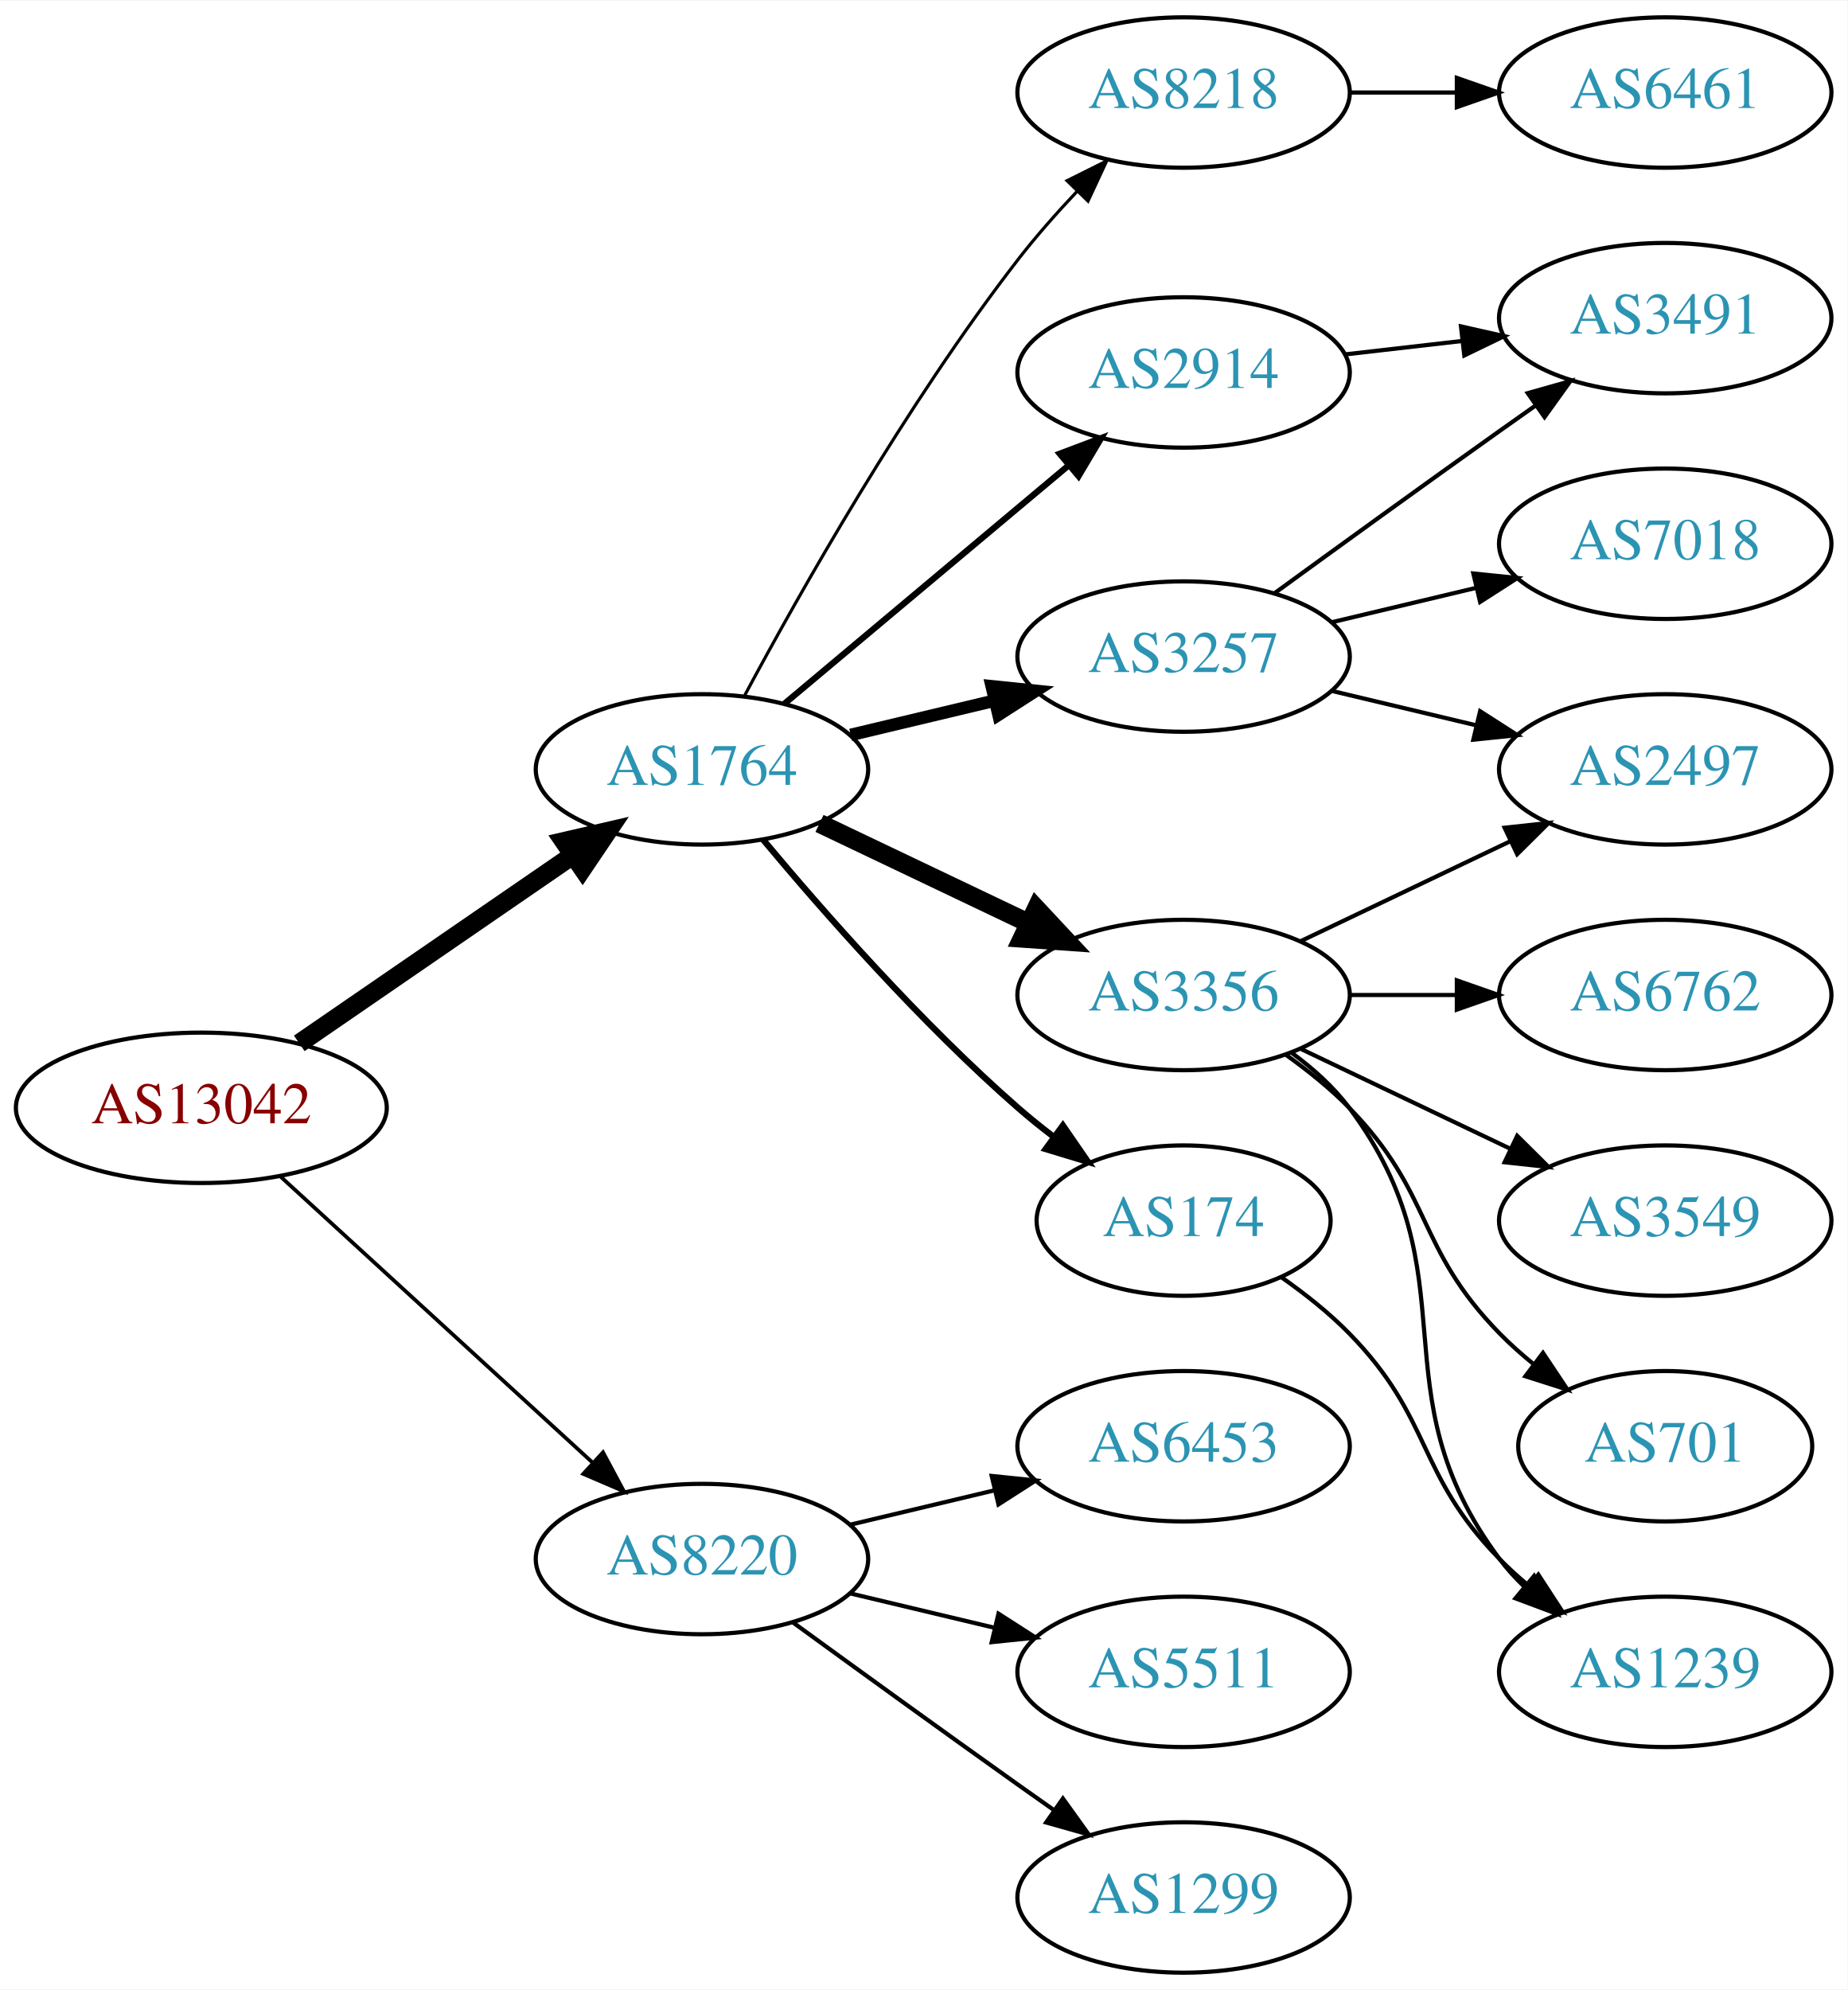
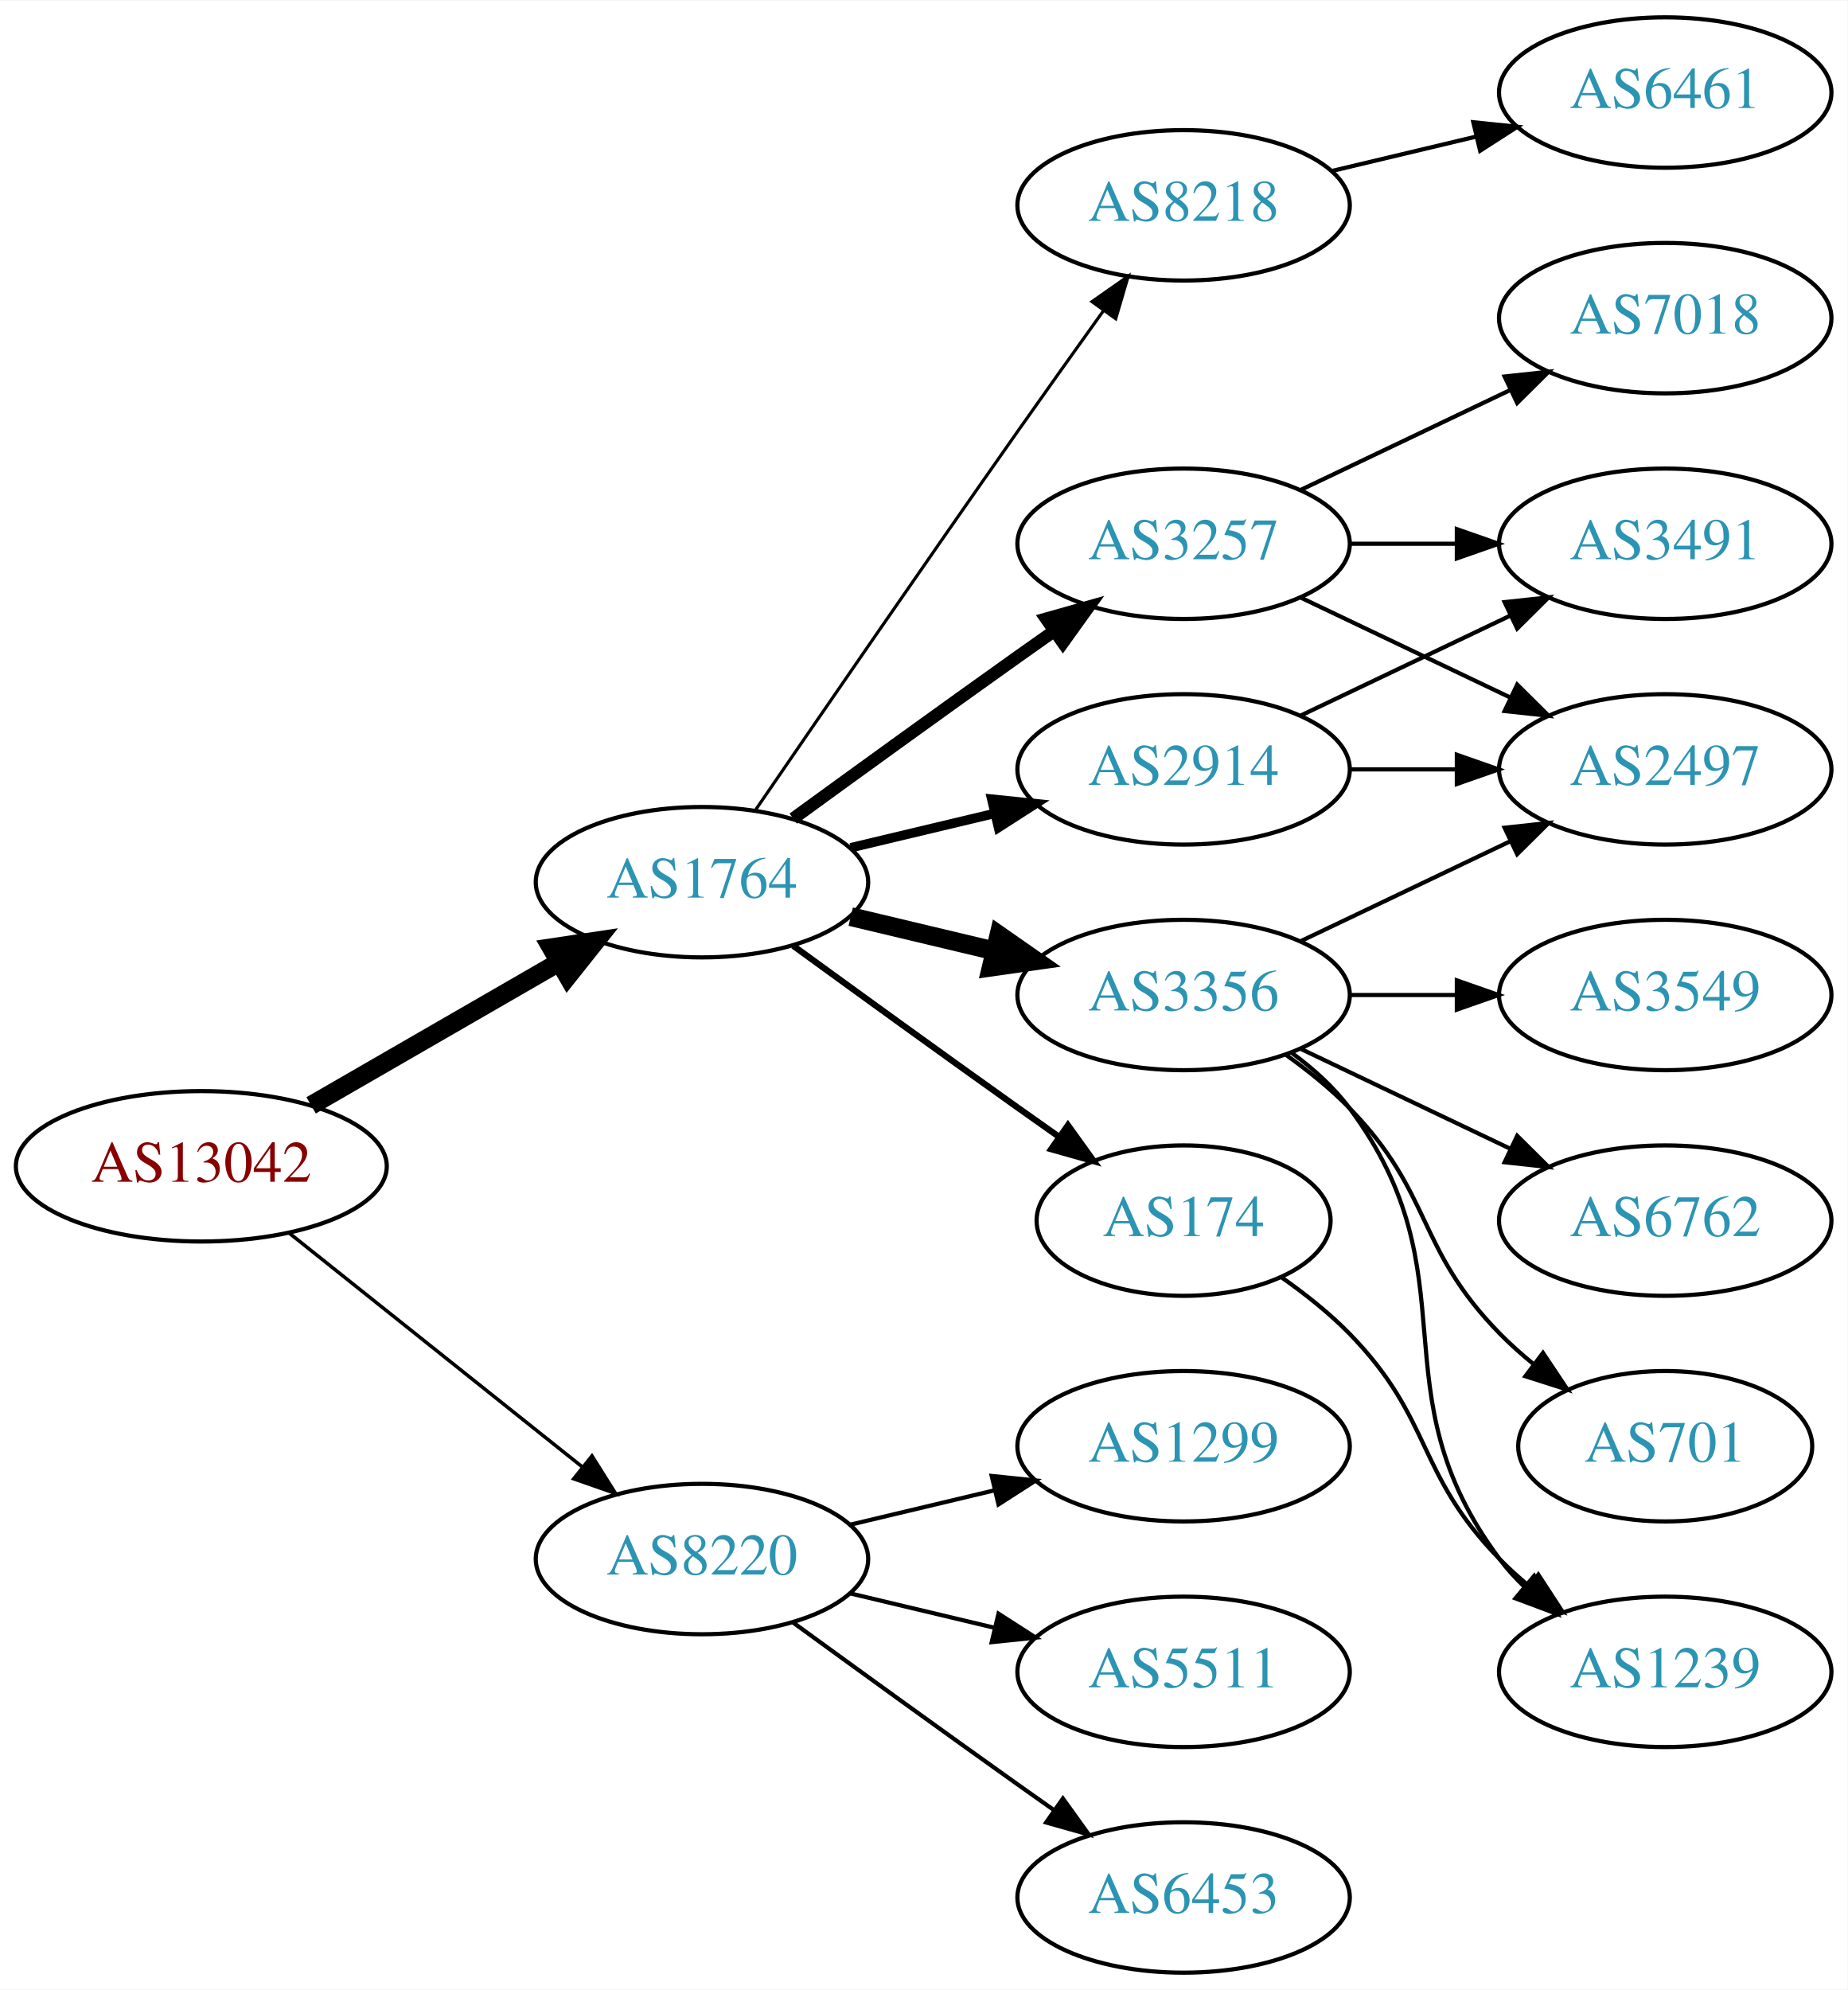
<svg xmlns="http://www.w3.org/2000/svg" xmlns:xlink="http://www.w3.org/1999/xlink" width="442pt" height="476pt" viewBox="0.00 0.00 442.27 476.00">
  <g id="graph0" class="graph" transform="scale(1 1) rotate(0) translate(4 472)">
    <polygon fill="white" stroke="none" points="-4,4 -4,-472 438.271,-472 438.271,4 -4,4" />
    <g id="node1" class="node">
      <g id="a_node1">
        <a xlink:href="/asn/13042" xlink:title="AS13042 ~ Oesterreichische Nationalbank [AT]">
-           <ellipse fill="#ffffff" stroke="black" cx="44.196" cy="-207" rx="44.393" ry="18" />
-           <text text-anchor="middle" x="44.196" y="-203.3" font-family="Times,serif" font-size="14.00" fill="#880000">AS13042</text>
+           <ellipse fill="#ffffff" stroke="black" cx="44.196" cy="-193" rx="44.393" ry="18" />
+           <text text-anchor="middle" x="44.196" y="-189.3" font-family="Times,serif" font-size="14.00" fill="#880000">AS13042</text>
        </a>
      </g>
    </g>
    <g id="node2" class="node">
      <g id="a_node2">
        <a xlink:href="/asn/1764" xlink:title="AS1764 ~ NEXTLAYER-AS [AT]">
-           <ellipse fill="#ffffff" stroke="black" cx="164.039" cy="-288" rx="39.794" ry="18" />
-           <text text-anchor="middle" x="164.039" y="-284.3" font-family="Times,serif" font-size="14.00" fill="#2c94b3">AS1764</text>
+           <ellipse fill="#ffffff" stroke="black" cx="164.039" cy="-261" rx="39.794" ry="18" />
+           <text text-anchor="middle" x="164.039" y="-257.3" font-family="Times,serif" font-size="14.00" fill="#2c94b3">AS1764</text>
        </a>
      </g>
    </g>
    <g id="edge1" class="edge">
-       <path fill="none" stroke="black" stroke-width="4.5" d="M67.639,-222.426C86.22,-235.198 112.781,-253.455 133.161,-267.463" />
-       <polygon fill="black" stroke="black" stroke-width="4.5" points="131.003,-270.758 141.475,-273.178 135.464,-264.269 131.003,-270.758" />
+       <path fill="none" stroke="black" stroke-width="4.5" d="M70.476,-207.588C87.796,-217.582 110.947,-230.941 129.763,-241.799" />
+       <polygon fill="black" stroke="black" stroke-width="4.5" points="127.978,-245.314 138.607,-246.902 131.914,-238.493 127.978,-245.314" />
    </g>
    <g id="node3" class="node">
      <g id="a_node3">
        <a xlink:href="/asn/8220" xlink:title="AS8220 ~ COLT [GB]">
          <ellipse fill="#ffffff" stroke="black" cx="164.039" cy="-99" rx="39.794" ry="18" />
          <text text-anchor="middle" x="164.039" y="-95.3" font-family="Times,serif" font-size="14.00" fill="#2c94b3">AS8220</text>
        </a>
      </g>
    </g>
    <g id="edge2" class="edge">
-       <path fill="none" stroke="black" stroke-width="0.9" d="M63.094,-190.597C83.022,-172.333 115.38,-142.678 137.857,-122.079" />
-       <polygon fill="black" stroke="black" stroke-width="0.9" points="140.351,-124.54 145.359,-115.203 135.622,-119.38 140.351,-124.54" />
+       <path fill="none" stroke="black" stroke-width="0.844" d="M65.186,-177.054C84.518,-161.634 113.969,-138.141 135.512,-120.957" />
+       <polygon fill="black" stroke="black" stroke-width="0.844" points="137.708,-123.682 143.343,-114.71 133.343,-118.21 137.708,-123.682" />
    </g>
    <g id="node4" class="node">
      <g id="a_node4">
-         <a xlink:href="/asn/8218" xlink:title="AS8218 ~ legacy Neotelecoms [FR]">
-           <ellipse fill="#ffffff" stroke="black" cx="279.332" cy="-450" rx="39.794" ry="18" />
-           <text text-anchor="middle" x="279.332" y="-446.3" font-family="Times,serif" font-size="14.00" fill="#2c94b3">AS8218</text>
+         <a xlink:href="/asn/2914" xlink:title="AS2914 ~ NTT America, Inc. [US]">
+           <ellipse fill="#ffffff" stroke="black" cx="279.332" cy="-288" rx="39.794" ry="18" />
+           <text text-anchor="middle" x="279.332" y="-284.3" font-family="Times,serif" font-size="14.00" fill="#2c94b3">AS2914</text>
        </a>
      </g>
    </g>
    <g id="edge3" class="edge">
-       <path fill="none" stroke="black" stroke-width="0.75" d="M174.292,-305.754C187.399,-330.227 212.786,-375.243 239.685,-410 243.974,-415.541 248.936,-421.155 253.845,-426.355" />
-       <polygon fill="black" stroke="black" stroke-width="0.75" points="251.434,-428.895 260.916,-433.62 256.45,-424.013 251.434,-428.895" />
+       <path fill="none" stroke="black" stroke-width="2.25" d="M199.646,-269.248C210.517,-271.838 222.671,-274.735 234.114,-277.462" />
+       <polygon fill="black" stroke="black" stroke-width="2.25" points="233.397,-280.889 243.936,-279.803 235.02,-274.08 233.397,-280.889" />
    </g>
    <g id="node5" class="node">
      <g id="a_node5">
        <a xlink:href="/asn/3257" xlink:title="AS3257 ~ GTT [DE]">
-           <ellipse fill="#ffffff" stroke="black" cx="279.332" cy="-315" rx="39.794" ry="18" />
-           <text text-anchor="middle" x="279.332" y="-311.3" font-family="Times,serif" font-size="14.00" fill="#2c94b3">AS3257</text>
+           <ellipse fill="#ffffff" stroke="black" cx="279.332" cy="-342" rx="39.794" ry="18" />
+           <text text-anchor="middle" x="279.332" y="-338.3" font-family="Times,serif" font-size="14.00" fill="#2c94b3">AS3257</text>
        </a>
      </g>
    </g>
    <g id="edge4" class="edge">
-       <path fill="none" stroke="black" stroke-width="3" d="M199.646,-296.248C210.517,-298.838 222.671,-301.735 234.114,-304.462" />
-       <polygon fill="black" stroke="black" stroke-width="3" points="233.397,-307.889 243.936,-306.803 235.02,-301.08 233.397,-307.889" />
+       <path fill="none" stroke="black" stroke-width="3" d="M185.887,-276.222C200.821,-287.091 221.435,-302.025 239.685,-315 242.506,-317.005 245.449,-319.085 248.397,-321.159" />
+       <polygon fill="black" stroke="black" stroke-width="3" points="246.424,-324.05 256.621,-326.926 250.443,-318.319 246.424,-324.05" />
    </g>
    <g id="node6" class="node">
      <g id="a_node6">
-         <a xlink:href="/asn/2914" xlink:title="AS2914 ~ NTT America, Inc. [US]">
-           <ellipse fill="#ffffff" stroke="black" cx="279.332" cy="-383" rx="39.794" ry="18" />
-           <text text-anchor="middle" x="279.332" y="-379.3" font-family="Times,serif" font-size="14.00" fill="#2c94b3">AS2914</text>
-         </a>
-       </g>
-     </g>
-     <g id="edge5" class="edge">
-       <path fill="none" stroke="black" stroke-width="1.5" d="M183.747,-303.687C202.278,-319.227 230.835,-343.172 251.724,-360.689" />
-       <polygon fill="black" stroke="black" stroke-width="1.5" points="249.684,-363.546 259.596,-367.289 254.182,-358.182 249.684,-363.546" />
-     </g>
-     <g id="node7" class="node">
-       <g id="a_node7">
        <a xlink:href="/asn/3356" xlink:title="AS3356 ~ Level 3 Parent, LLC [US]">
          <ellipse fill="#ffffff" stroke="black" cx="279.332" cy="-234" rx="39.794" ry="18" />
          <text text-anchor="middle" x="279.332" y="-230.3" font-family="Times,serif" font-size="14.00" fill="#2c94b3">AS3356</text>
        </a>
      </g>
    </g>
-     <g id="edge6" class="edge">
-       <path fill="none" stroke="black" stroke-width="4.5" d="M192.175,-275.066C207.169,-267.919 225.99,-258.948 242.213,-251.215" />
-       <polygon fill="black" stroke="black" stroke-width="4.5" points="244.084,-254.686 251.417,-246.829 240.695,-247.577 244.084,-254.686" />
-     </g>
-     <g id="node8" class="node">
-       <g id="a_node8">
+     <g id="edge5" class="edge">
+       <path fill="none" stroke="black" stroke-width="4.5" d="M199.646,-252.752C210.517,-250.162 222.671,-247.265 234.114,-244.538" />
+       <polygon fill="black" stroke="black" stroke-width="4.5" points="235.122,-248.346 243.936,-242.197 233.296,-240.685 235.122,-248.346" />
+     </g>
+     <g id="node7" class="node">
+       <g id="a_node7">
        <a xlink:href="/asn/174" xlink:title="AS174 ~ Cogent Communications [US]">
          <ellipse fill="#ffffff" stroke="black" cx="279.332" cy="-180" rx="35.194" ry="18" />
          <text text-anchor="middle" x="279.332" y="-176.3" font-family="Times,serif" font-size="14.00" fill="#2c94b3">AS174</text>
        </a>
      </g>
    </g>
+     <g id="edge6" class="edge">
+       <path fill="none" stroke="black" stroke-width="1.5" d="M185.887,-245.778C200.821,-234.909 221.435,-219.975 239.685,-207 242.895,-204.718 246.264,-202.339 249.619,-199.982" />
+       <polygon fill="black" stroke="black" stroke-width="1.5" points="251.647,-202.834 257.83,-194.23 247.631,-197.101 251.647,-202.834" />
+     </g>
+     <g id="node8" class="node">
+       <g id="a_node8">
+         <a xlink:href="/asn/8218" xlink:title="AS8218 ~ legacy Neotelecoms [FR]">
+           <ellipse fill="#ffffff" stroke="black" cx="279.332" cy="-423" rx="39.794" ry="18" />
+           <text text-anchor="middle" x="279.332" y="-419.3" font-family="Times,serif" font-size="14.00" fill="#2c94b3">AS8218</text>
+         </a>
+       </g>
+     </g>
    <g id="edge7" class="edge">
-       <path fill="none" stroke="black" stroke-width="1.5" d="M178.669,-271.183C192.951,-254.071 216.498,-227.255 239.685,-207 242.355,-204.668 245.228,-202.352 248.158,-200.114" />
-       <polygon fill="black" stroke="black" stroke-width="1.5" points="250.436,-202.784 256.449,-194.061 246.309,-197.13 250.436,-202.784" />
+       <path fill="none" stroke="black" stroke-width="0.75" d="M176.846,-278.269C191.489,-299.642 217.262,-337.12 239.685,-369 246.32,-378.433 253.67,-388.739 260.164,-397.795" />
+       <polygon fill="black" stroke="black" stroke-width="0.75" points="257.399,-399.946 266.076,-406.026 263.085,-395.862 257.399,-399.946" />
    </g>
    <g id="node17" class="node">
      <g id="a_node17">
-         <a xlink:href="/asn/6453" xlink:title="AS6453 ~ TATA COMMUNICATIONS (AMERICA) INC [US]">
-           <ellipse fill="#ffffff" stroke="black" cx="279.332" cy="-126" rx="39.794" ry="18" />
-           <text text-anchor="middle" x="279.332" y="-122.3" font-family="Times,serif" font-size="14.00" fill="#2c94b3">AS6453</text>
-         </a>
-       </g>
-     </g>
-     <g id="edge19" class="edge">
-       <path fill="none" stroke="black" d="M199.646,-107.248C210.517,-109.838 222.671,-112.735 234.114,-115.462" />
-       <polygon fill="black" stroke="black" points="233.397,-118.889 243.936,-117.803 235.02,-112.08 233.397,-118.889" />
-     </g>
-     <g id="node18" class="node">
-       <g id="a_node18">
        <a xlink:href="/asn/5511" xlink:title="AS5511 ~ Orange S.A. [FR]">
          <ellipse fill="#ffffff" stroke="black" cx="279.332" cy="-72" rx="39.794" ry="18" />
          <text text-anchor="middle" x="279.332" y="-68.3" font-family="Times,serif" font-size="14.00" fill="#2c94b3">AS5511</text>
        </a>
      </g>
    </g>
    <g id="edge20" class="edge">
      <path fill="none" stroke="black" d="M199.646,-90.752C210.517,-88.162 222.671,-85.265 234.114,-82.538" />
      <polygon fill="black" stroke="black" points="235.02,-85.92 243.936,-80.197 233.397,-79.111 235.02,-85.92" />
    </g>
+     <g id="node18" class="node">
+       <g id="a_node18">
+         <a xlink:href="/asn/6453" xlink:title="AS6453 ~ TATA COMMUNICATIONS (AMERICA) INC [US]">
+           <ellipse fill="#ffffff" stroke="black" cx="279.332" cy="-18" rx="39.794" ry="18" />
+           <text text-anchor="middle" x="279.332" y="-14.3" font-family="Times,serif" font-size="14.00" fill="#2c94b3">AS6453</text>
+         </a>
+       </g>
+     </g>
+     <g id="edge21" class="edge">
+       <path fill="none" stroke="black" d="M185.887,-83.778C200.821,-72.909 221.435,-57.975 239.685,-45 242.506,-42.995 245.449,-40.915 248.397,-38.841" />
+       <polygon fill="black" stroke="black" points="250.443,-41.681 256.621,-33.074 246.424,-35.95 250.443,-41.681" />
+     </g>
    <g id="node19" class="node">
      <g id="a_node19">
        <a xlink:href="/asn/1299" xlink:title="AS1299 ~ Telia Carrier [EU]">
-           <ellipse fill="#ffffff" stroke="black" cx="279.332" cy="-18" rx="39.794" ry="18" />
-           <text text-anchor="middle" x="279.332" y="-14.3" font-family="Times,serif" font-size="14.00" fill="#2c94b3">AS1299</text>
-         </a>
-       </g>
-     </g>
-     <g id="edge21" class="edge">
-       <path fill="none" stroke="black" d="M185.887,-83.778C200.821,-72.909 221.435,-57.975 239.685,-45 242.506,-42.995 245.449,-40.915 248.397,-38.841" />
-       <polygon fill="black" stroke="black" points="250.443,-41.681 256.621,-33.074 246.424,-35.95 250.443,-41.681" />
+           <ellipse fill="#ffffff" stroke="black" cx="279.332" cy="-126" rx="39.794" ry="18" />
+           <text text-anchor="middle" x="279.332" y="-122.3" font-family="Times,serif" font-size="14.00" fill="#2c94b3">AS1299</text>
+         </a>
+       </g>
+     </g>
+     <g id="edge22" class="edge">
+       <path fill="none" stroke="black" d="M199.646,-107.248C210.517,-109.838 222.671,-112.735 234.114,-115.462" />
+       <polygon fill="black" stroke="black" points="233.397,-118.889 243.936,-117.803 235.02,-112.08 233.397,-118.889" />
    </g>
    <g id="node9" class="node">
      <g id="a_node9">
-         <a xlink:href="/asn/6461" xlink:title="AS6461 ~ Zayo Bandwidth [US]">
-           <ellipse fill="#ffffff" stroke="black" cx="394.625" cy="-450" rx="39.794" ry="18" />
-           <text text-anchor="middle" x="394.625" y="-446.3" font-family="Times,serif" font-size="14.00" fill="#2c94b3">AS6461</text>
-         </a>
-       </g>
-     </g>
-     <g id="edge8" class="edge">
-       <path fill="none" stroke="black" d="M319.004,-450C327.207,-450 335.971,-450 344.503,-450" />
-       <polygon fill="black" stroke="black" points="344.742,-453.5 354.742,-450 344.742,-446.5 344.742,-453.5" />
+         <a xlink:href="/asn/2497" xlink:title="AS2497 ~ Internet Initiative Japan Inc. [JP]">
+           <ellipse fill="#ffffff" stroke="black" cx="394.625" cy="-288" rx="39.794" ry="18" />
+           <text text-anchor="middle" x="394.625" y="-284.3" font-family="Times,serif" font-size="14.00" fill="#2c94b3">AS2497</text>
+         </a>
+       </g>
+     </g>
+     <g id="edge16" class="edge">
+       <path fill="none" stroke="black" d="M319.004,-288C327.207,-288 335.971,-288 344.503,-288" />
+       <polygon fill="black" stroke="black" points="344.742,-291.5 354.742,-288 344.742,-284.5 344.742,-291.5" />
    </g>
    <g id="node10" class="node">
      <g id="a_node10">
        <a xlink:href="/asn/3491" xlink:title="AS3491 ~ PCCW Global, Inc. [US]">
-           <ellipse fill="#ffffff" stroke="black" cx="394.625" cy="-396" rx="39.794" ry="18" />
-           <text text-anchor="middle" x="394.625" y="-392.3" font-family="Times,serif" font-size="14.00" fill="#2c94b3">AS3491</text>
-         </a>
-       </g>
+           <ellipse fill="#ffffff" stroke="black" cx="394.625" cy="-342" rx="39.794" ry="18" />
+           <text text-anchor="middle" x="394.625" y="-338.3" font-family="Times,serif" font-size="14.00" fill="#2c94b3">AS3491</text>
+         </a>
+       </g>
+     </g>
+     <g id="edge17" class="edge">
+       <path fill="none" stroke="black" d="M307.468,-300.934C322.462,-308.081 341.283,-317.052 357.506,-324.785" />
+       <polygon fill="black" stroke="black" points="356.177,-328.028 366.71,-329.171 359.188,-321.709 356.177,-328.028" />
+     </g>
+     <g id="edge8" class="edge">
+       <path fill="none" stroke="black" d="M307.468,-329.066C322.462,-321.919 341.283,-312.948 357.506,-305.215" />
+       <polygon fill="black" stroke="black" points="359.188,-308.291 366.71,-300.829 356.177,-301.972 359.188,-308.291" />
    </g>
    <g id="edge9" class="edge">
-       <path fill="none" stroke="black" d="M301.18,-330.222C316.114,-341.091 336.727,-356.025 354.978,-369 357.799,-371.005 360.742,-373.085 363.69,-375.159" />
-       <polygon fill="black" stroke="black" points="361.717,-378.05 371.914,-380.926 365.736,-372.319 361.717,-378.05" />
+       <path fill="none" stroke="black" d="M319.004,-342C327.207,-342 335.971,-342 344.503,-342" />
+       <polygon fill="black" stroke="black" points="344.742,-345.5 354.742,-342 344.742,-338.5 344.742,-345.5" />
    </g>
    <g id="node11" class="node">
      <g id="a_node11">
        <a xlink:href="/asn/7018" xlink:title="AS7018 ~ AT&amp;T Services, Inc. [US]">
-           <ellipse fill="#ffffff" stroke="black" cx="394.625" cy="-342" rx="39.794" ry="18" />
-           <text text-anchor="middle" x="394.625" y="-338.3" font-family="Times,serif" font-size="14.00" fill="#2c94b3">AS7018</text>
+           <ellipse fill="#ffffff" stroke="black" cx="394.625" cy="-396" rx="39.794" ry="18" />
+           <text text-anchor="middle" x="394.625" y="-392.3" font-family="Times,serif" font-size="14.00" fill="#2c94b3">AS7018</text>
        </a>
      </g>
    </g>
    <g id="edge10" class="edge">
-       <path fill="none" stroke="black" d="M314.939,-323.248C325.81,-325.838 337.964,-328.735 349.407,-331.462" />
-       <polygon fill="black" stroke="black" points="348.69,-334.889 359.229,-333.803 350.313,-328.08 348.69,-334.889" />
+       <path fill="none" stroke="black" d="M307.468,-354.934C322.462,-362.081 341.283,-371.052 357.506,-378.785" />
+       <polygon fill="black" stroke="black" points="356.177,-382.028 366.71,-383.171 359.188,-375.709 356.177,-382.028" />
+     </g>
+     <g id="edge15" class="edge">
+       <path fill="none" stroke="black" d="M307.468,-246.934C322.462,-254.081 341.283,-263.052 357.506,-270.785" />
+       <polygon fill="black" stroke="black" points="356.177,-274.028 366.71,-275.171 359.188,-267.709 356.177,-274.028" />
    </g>
    <g id="node12" class="node">
      <g id="a_node12">
-         <a xlink:href="/asn/2497" xlink:title="AS2497 ~ Internet Initiative Japan Inc. [JP]">
-           <ellipse fill="#ffffff" stroke="black" cx="394.625" cy="-288" rx="39.794" ry="18" />
-           <text text-anchor="middle" x="394.625" y="-284.3" font-family="Times,serif" font-size="14.00" fill="#2c94b3">AS2497</text>
+         <a xlink:href="/asn/3549" xlink:title="AS3549 ~ Level 3 Parent, LLC [US]">
+           <ellipse fill="#ffffff" stroke="black" cx="394.625" cy="-234" rx="39.794" ry="18" />
+           <text text-anchor="middle" x="394.625" y="-230.3" font-family="Times,serif" font-size="14.00" fill="#2c94b3">AS3549</text>
        </a>
      </g>
    </g>
    <g id="edge11" class="edge">
-       <path fill="none" stroke="black" d="M314.939,-306.752C325.81,-304.162 337.964,-301.265 349.407,-298.538" />
-       <polygon fill="black" stroke="black" points="350.313,-301.92 359.229,-296.197 348.69,-295.111 350.313,-301.92" />
-     </g>
-     <g id="edge12" class="edge">
-       <path fill="none" stroke="black" d="M318.057,-387.329C327.038,-388.359 336.737,-389.472 346.094,-390.546" />
-       <polygon fill="black" stroke="black" points="345.731,-394.027 356.064,-391.69 346.529,-387.073 345.731,-394.027" />
-     </g>
-     <g id="edge16" class="edge">
-       <path fill="none" stroke="black" d="M307.468,-246.934C322.462,-254.081 341.283,-263.052 357.506,-270.785" />
-       <polygon fill="black" stroke="black" points="356.177,-274.028 366.71,-275.171 359.188,-267.709 356.177,-274.028" />
+       <path fill="none" stroke="black" d="M319.004,-234C327.207,-234 335.971,-234 344.503,-234" />
+       <polygon fill="black" stroke="black" points="344.742,-237.5 354.742,-234 344.742,-230.5 344.742,-237.5" />
    </g>
    <g id="node13" class="node">
      <g id="a_node13">
        <a xlink:href="/asn/6762" xlink:title="AS6762 ~ TELECOM ITALIA SPARKLE S.p.A. [IT]">
-           <ellipse fill="#ffffff" stroke="black" cx="394.625" cy="-234" rx="39.794" ry="18" />
-           <text text-anchor="middle" x="394.625" y="-230.3" font-family="Times,serif" font-size="14.00" fill="#2c94b3">AS6762</text>
-         </a>
-       </g>
-     </g>
-     <g id="edge13" class="edge">
-       <path fill="none" stroke="black" d="M319.004,-234C327.207,-234 335.971,-234 344.503,-234" />
-       <polygon fill="black" stroke="black" points="344.742,-237.5 354.742,-234 344.742,-230.5 344.742,-237.5" />
+           <ellipse fill="#ffffff" stroke="black" cx="394.625" cy="-180" rx="39.794" ry="18" />
+           <text text-anchor="middle" x="394.625" y="-176.3" font-family="Times,serif" font-size="14.00" fill="#2c94b3">AS6762</text>
+         </a>
+       </g>
+     </g>
+     <g id="edge12" class="edge">
+       <path fill="none" stroke="black" d="M307.468,-221.066C322.462,-213.919 341.283,-204.948 357.506,-197.215" />
+       <polygon fill="black" stroke="black" points="359.188,-200.291 366.71,-192.829 356.177,-193.972 359.188,-200.291" />
    </g>
    <g id="node14" class="node">
      <g id="a_node14">
-         <a xlink:href="/asn/3549" xlink:title="AS3549 ~ Level 3 Parent, LLC [US]">
-           <ellipse fill="#ffffff" stroke="black" cx="394.625" cy="-180" rx="39.794" ry="18" />
-           <text text-anchor="middle" x="394.625" y="-176.3" font-family="Times,serif" font-size="14.00" fill="#2c94b3">AS3549</text>
-         </a>
-       </g>
-     </g>
-     <g id="edge14" class="edge">
-       <path fill="none" stroke="black" d="M307.468,-221.066C322.462,-213.919 341.283,-204.948 357.506,-197.215" />
-       <polygon fill="black" stroke="black" points="359.188,-200.291 366.71,-192.829 356.177,-193.972 359.188,-200.291" />
+         <a xlink:href="/asn/701" xlink:title="AS701 ~ UUNET [US]">
+           <ellipse fill="#ffffff" stroke="black" cx="394.625" cy="-126" rx="35.194" ry="18" />
+           <text text-anchor="middle" x="394.625" y="-122.3" font-family="Times,serif" font-size="14.00" fill="#2c94b3">AS701</text>
+         </a>
+       </g>
+     </g>
+     <g id="edge13" class="edge">
+       <path fill="none" stroke="black" d="M303.926,-219.611C309.182,-215.852 314.513,-211.563 318.978,-207 339.151,-186.383 334.806,-173.617 354.978,-153 357.457,-150.466 360.204,-148.017 363.056,-145.696" />
+       <polygon fill="black" stroke="black" points="365.359,-148.343 371.242,-139.532 361.148,-142.752 365.359,-148.343" />
    </g>
    <g id="node15" class="node">
      <g id="a_node15">
        <a xlink:href="/asn/1239" xlink:title="AS1239 ~ Sprint [US]">
          <ellipse fill="#ffffff" stroke="black" cx="394.625" cy="-72" rx="39.794" ry="18" />
          <text text-anchor="middle" x="394.625" y="-68.3" font-family="Times,serif" font-size="14.00" fill="#2c94b3">AS1239</text>
        </a>
      </g>
    </g>
-     <g id="edge15" class="edge">
+     <g id="edge14" class="edge">
      <path fill="none" stroke="black" d="M305.262,-220.118C310.338,-216.389 315.256,-211.984 318.978,-207 349.249,-166.458 324.707,-139.542 354.978,-99 356.723,-96.664 358.73,-94.455 360.893,-92.383" />
      <polygon fill="black" stroke="black" points="363.253,-94.973 368.694,-85.882 358.771,-89.595 363.253,-94.973" />
    </g>
+     <g id="edge19" class="edge">
+       <path fill="none" stroke="black" d="M302.714,-166.468C308.356,-162.51 314.17,-157.914 318.978,-153 339.151,-132.383 334.806,-119.617 354.978,-99 357.071,-96.861 359.354,-94.782 361.731,-92.79" />
+       <polygon fill="black" stroke="black" points="364.249,-95.268 370.031,-86.389 359.974,-89.725 364.249,-95.268" />
+     </g>
    <g id="node16" class="node">
      <g id="a_node16">
-         <a xlink:href="/asn/701" xlink:title="AS701 ~ UUNET [US]">
-           <ellipse fill="#ffffff" stroke="black" cx="394.625" cy="-126" rx="35.194" ry="18" />
-           <text text-anchor="middle" x="394.625" y="-122.3" font-family="Times,serif" font-size="14.00" fill="#2c94b3">AS701</text>
-         </a>
-       </g>
-     </g>
-     <g id="edge17" class="edge">
-       <path fill="none" stroke="black" d="M303.926,-219.611C309.182,-215.852 314.513,-211.563 318.978,-207 339.151,-186.383 334.806,-173.617 354.978,-153 357.457,-150.466 360.204,-148.017 363.056,-145.696" />
-       <polygon fill="black" stroke="black" points="365.359,-148.343 371.242,-139.532 361.148,-142.752 365.359,-148.343" />
+         <a xlink:href="/asn/6461" xlink:title="AS6461 ~ Zayo Bandwidth [US]">
+           <ellipse fill="#ffffff" stroke="black" cx="394.625" cy="-450" rx="39.794" ry="18" />
+           <text text-anchor="middle" x="394.625" y="-446.3" font-family="Times,serif" font-size="14.00" fill="#2c94b3">AS6461</text>
+         </a>
+       </g>
    </g>
    <g id="edge18" class="edge">
-       <path fill="none" stroke="black" d="M302.714,-166.468C308.356,-162.51 314.17,-157.914 318.978,-153 339.151,-132.383 334.806,-119.617 354.978,-99 357.071,-96.861 359.354,-94.782 361.731,-92.79" />
-       <polygon fill="black" stroke="black" points="364.249,-95.268 370.031,-86.389 359.974,-89.725 364.249,-95.268" />
+       <path fill="none" stroke="black" d="M314.939,-431.248C325.81,-433.838 337.964,-436.735 349.407,-439.462" />
+       <polygon fill="black" stroke="black" points="348.69,-442.889 359.229,-441.803 350.313,-436.08 348.69,-442.889" />
    </g>
  </g>
</svg>
